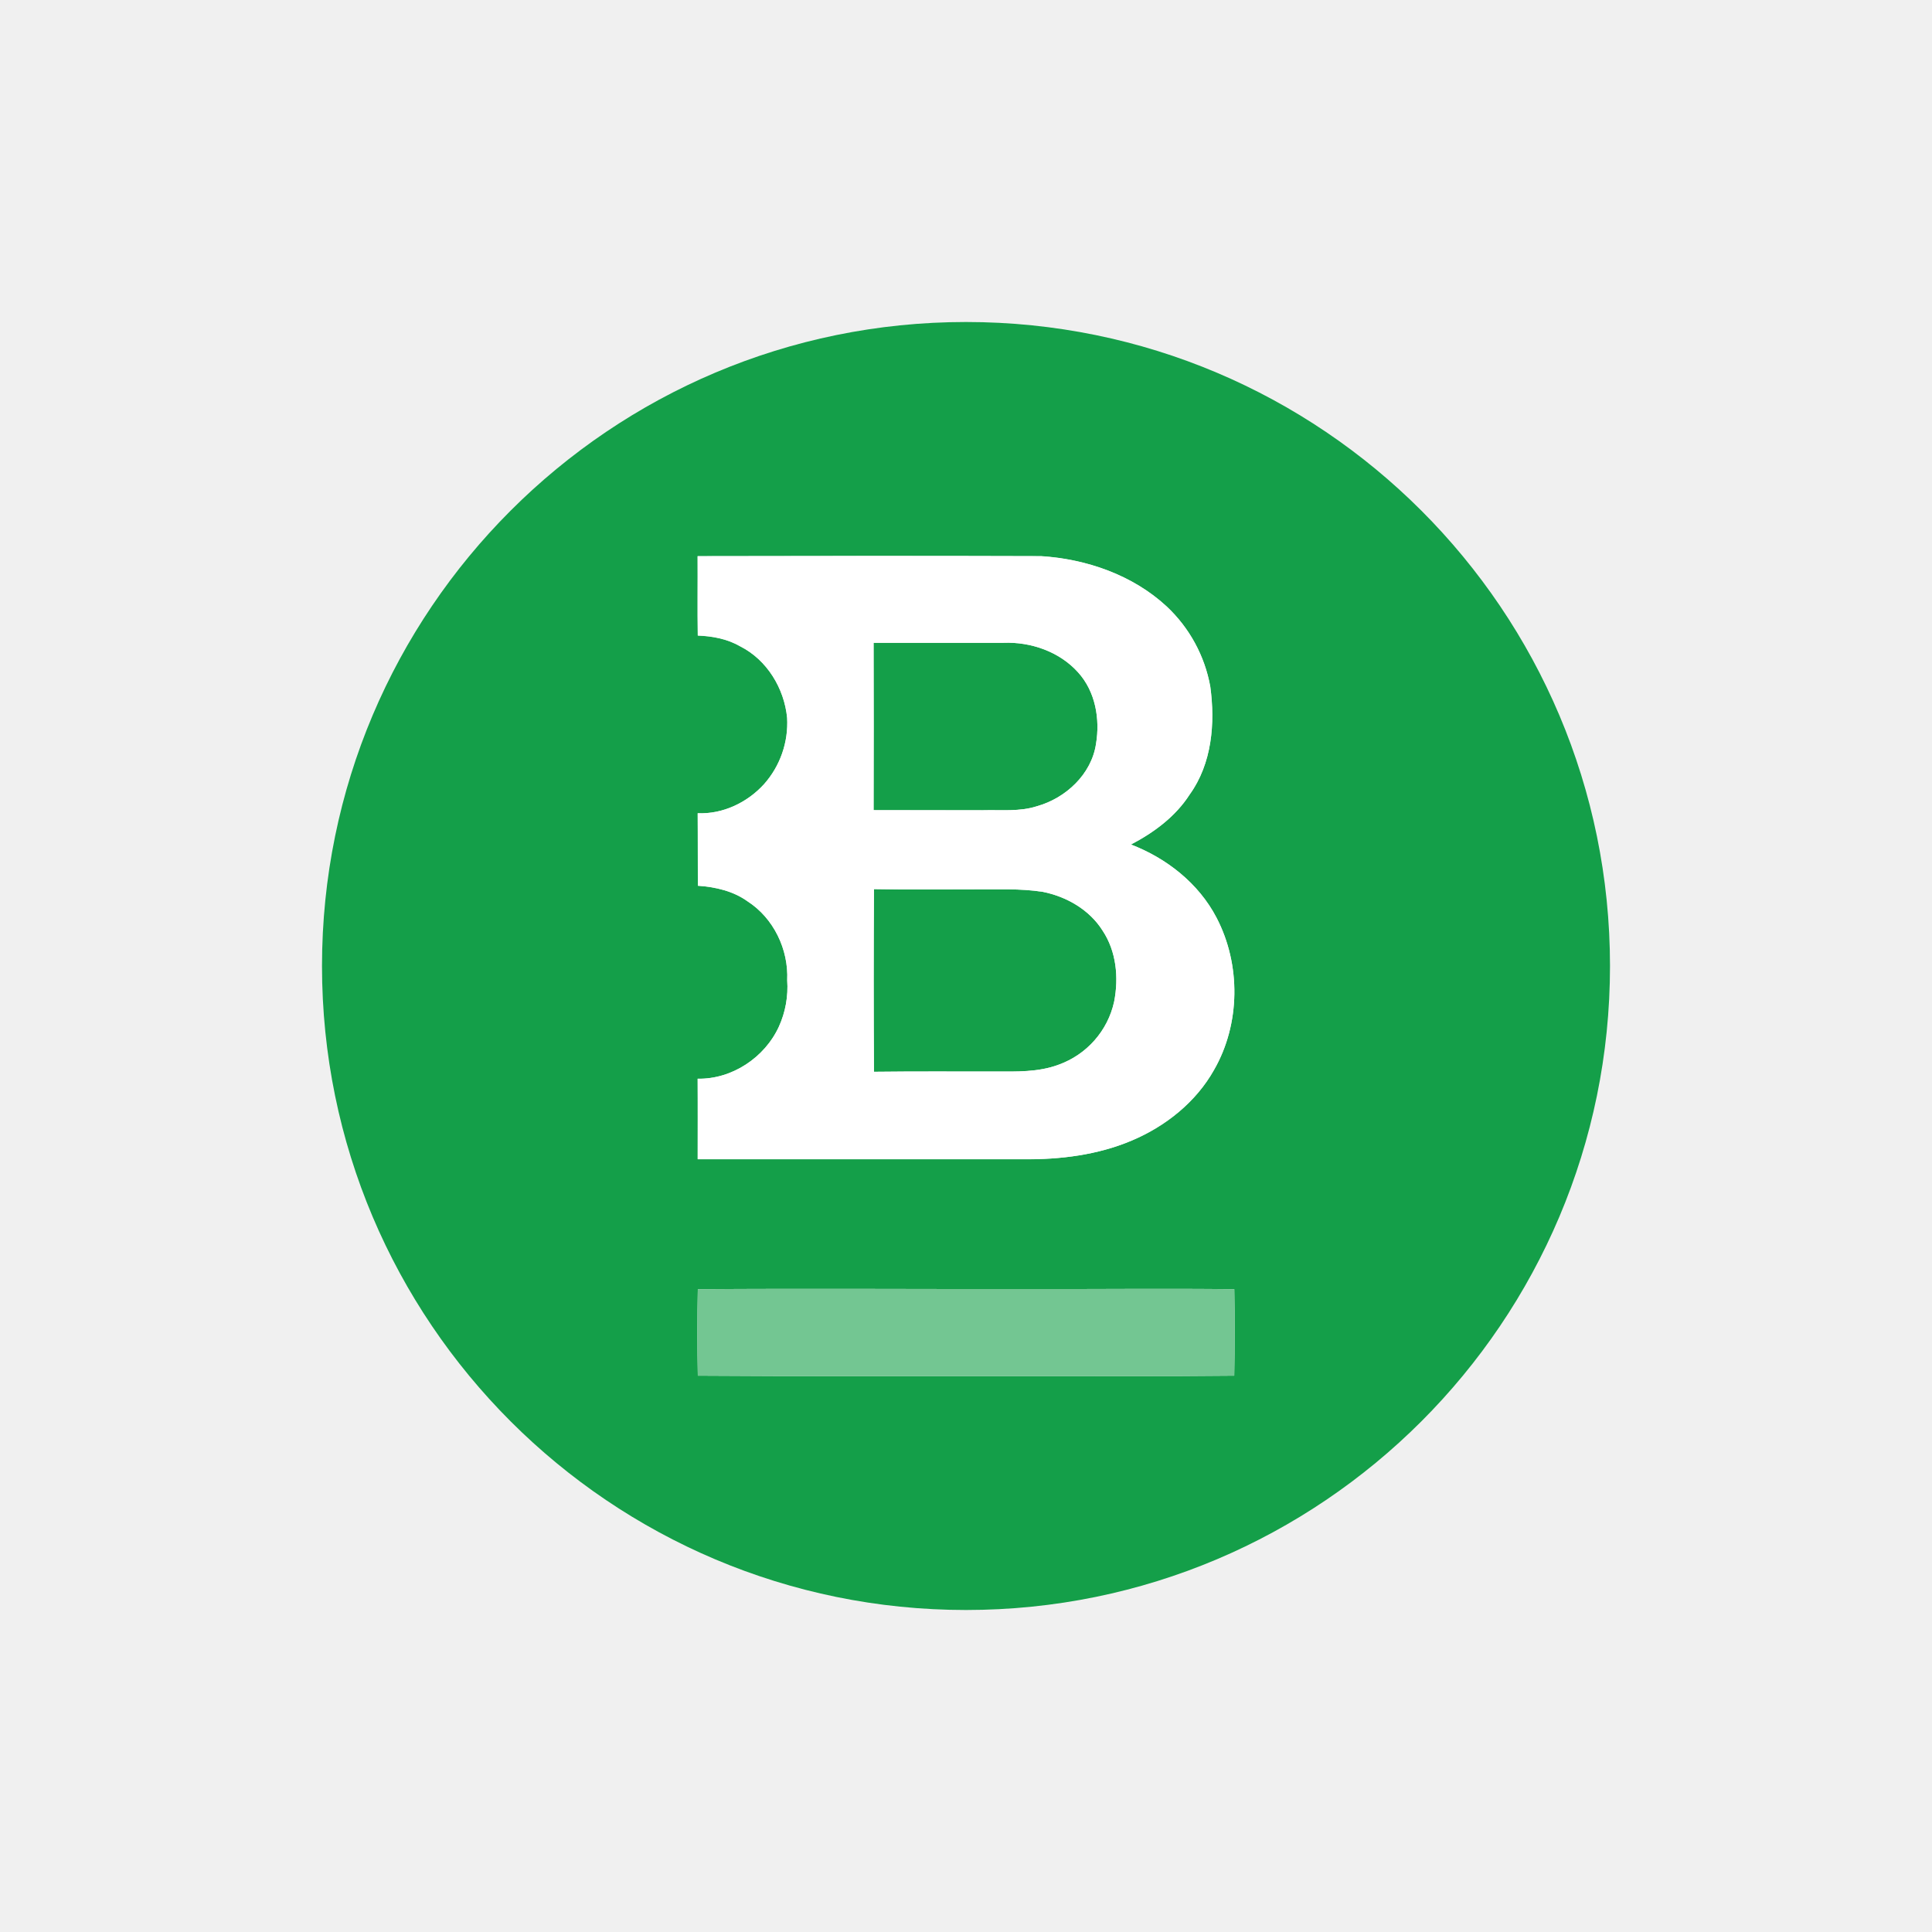
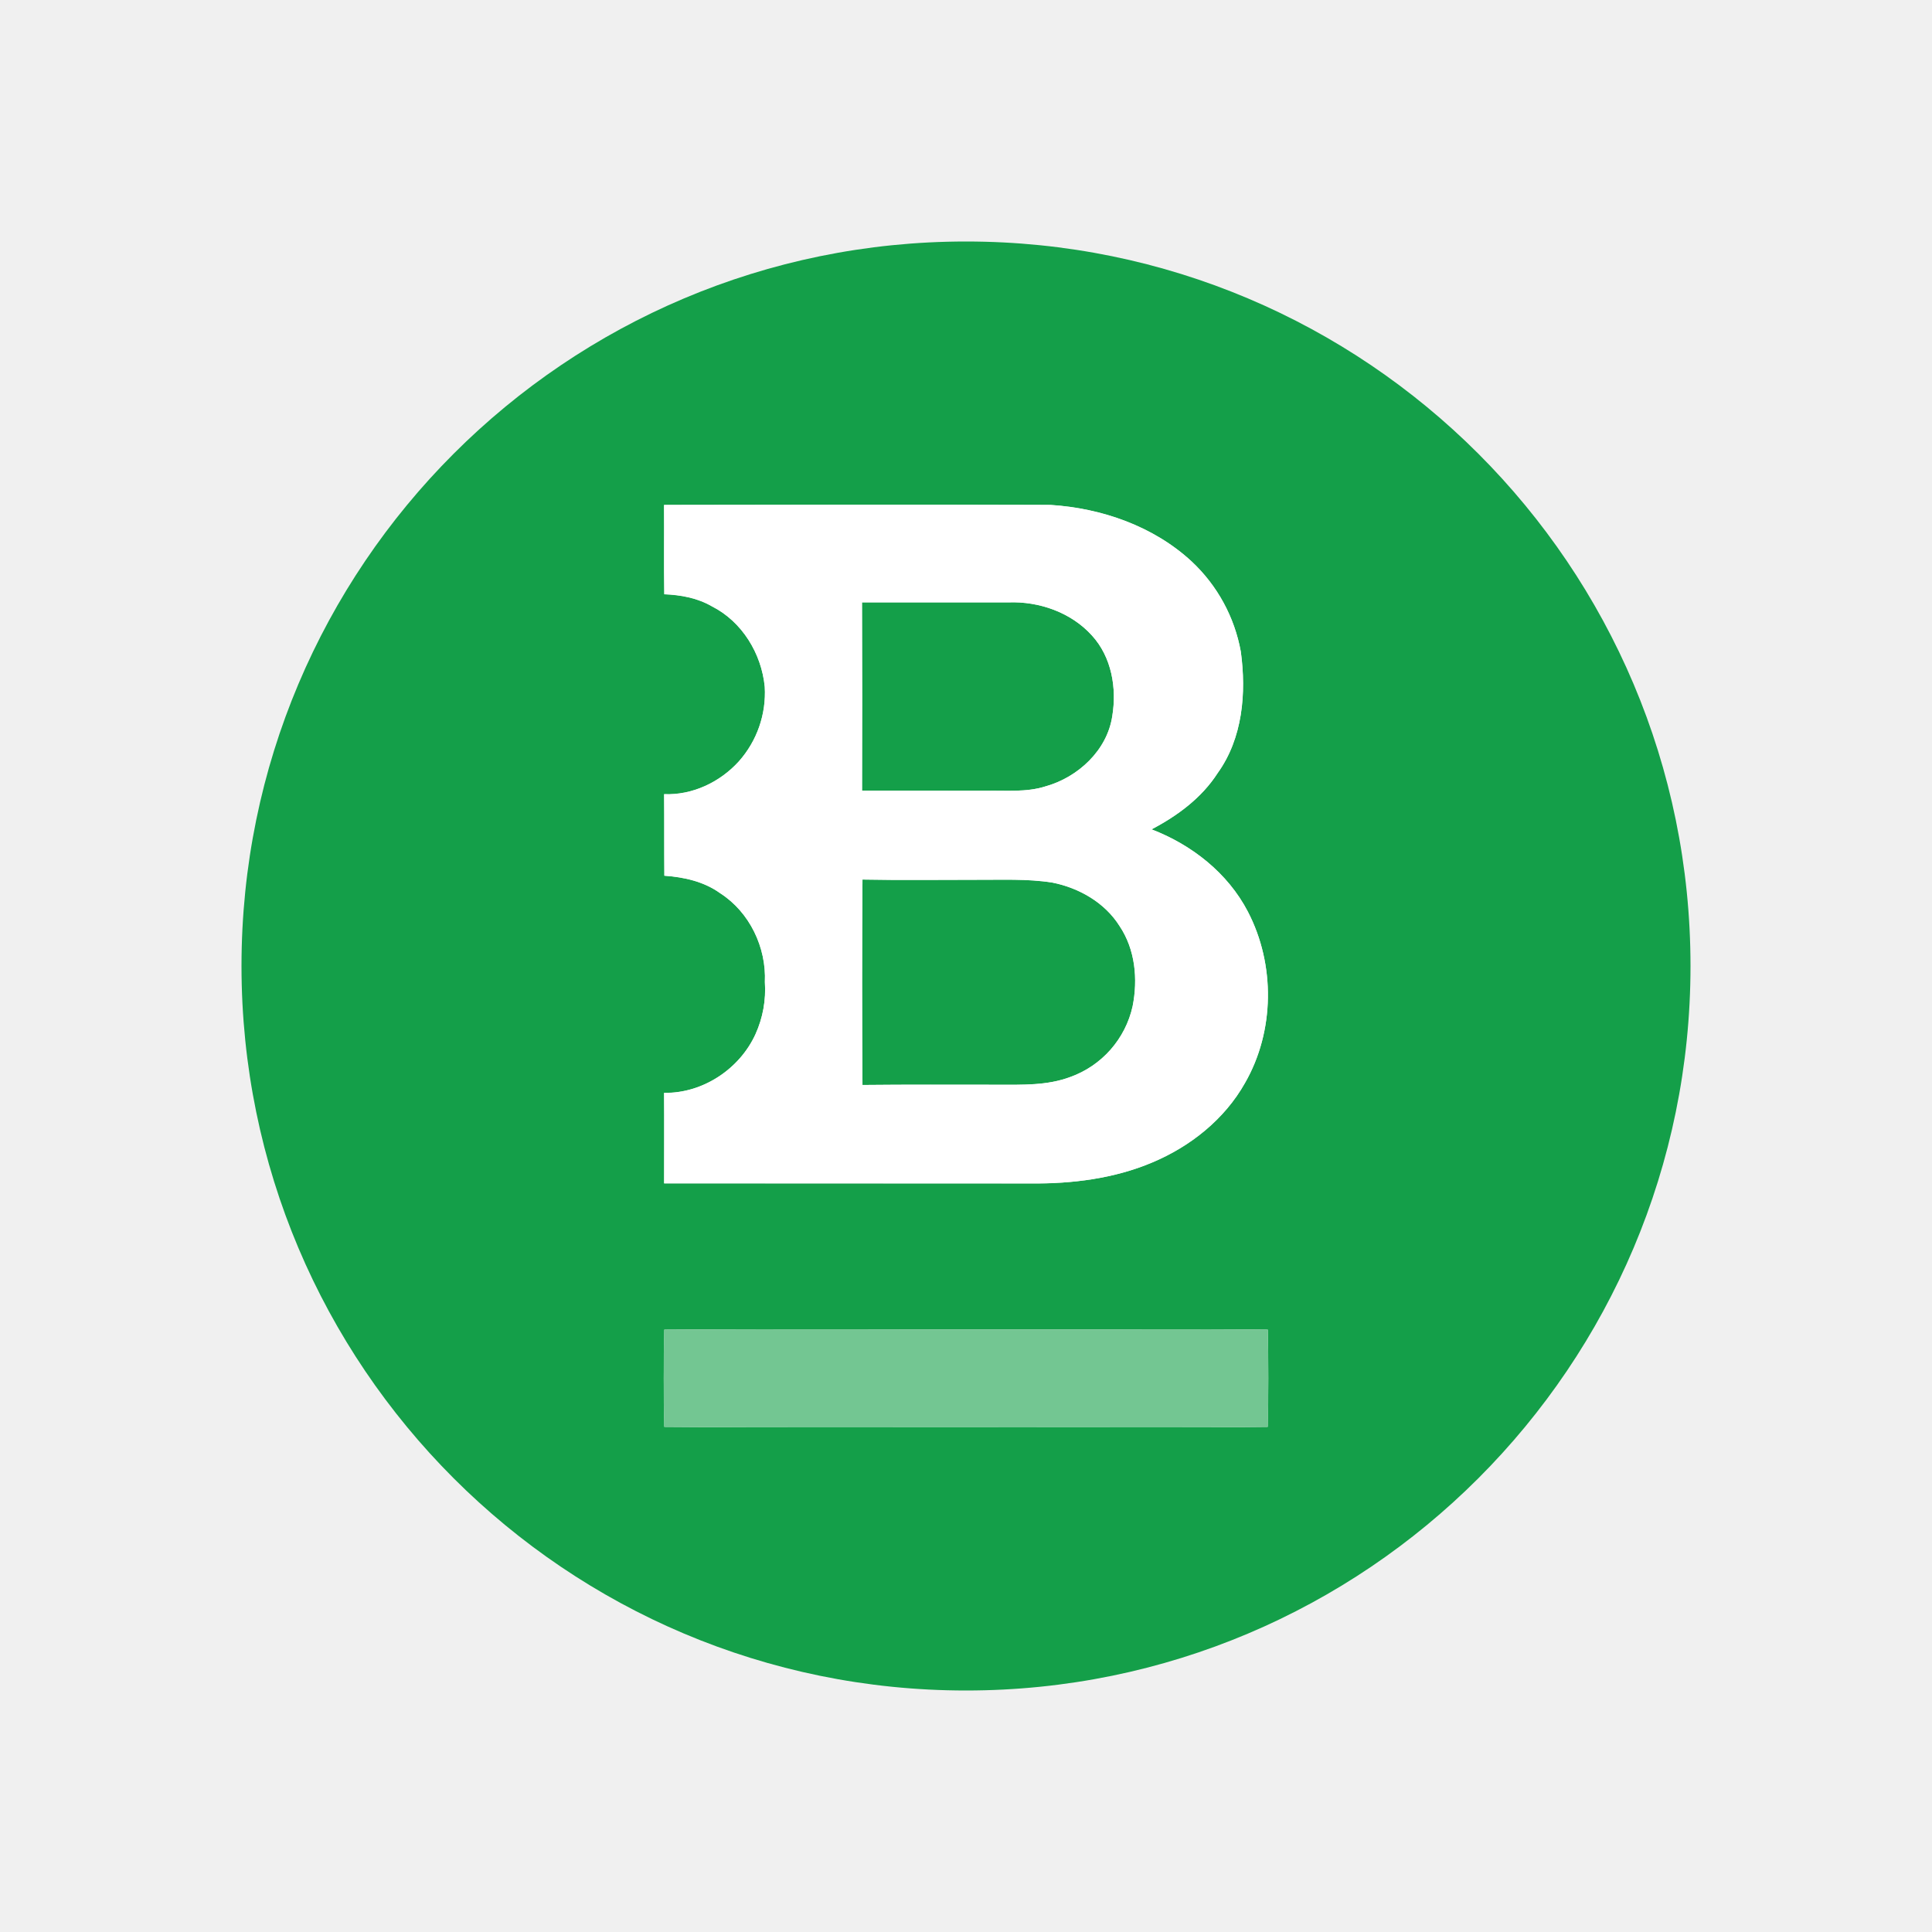
<svg xmlns="http://www.w3.org/2000/svg" width="24" height="24" viewBox="0 0 24 24" fill="none">
-   <path fill-rule="evenodd" clip-rule="evenodd" d="M12.955 11.079C12.676 11.035 12.39 11.05 12.108 11.048C11.69 11.048 11.272 11.053 10.857 11.045C10.852 11.801 10.852 12.558 10.857 13.314C11.358 13.308 11.858 13.311 12.359 13.311C12.624 13.311 12.896 13.321 13.151 13.226C13.323 13.164 13.476 13.06 13.596 12.924C13.717 12.787 13.801 12.622 13.84 12.444C13.899 12.144 13.868 11.817 13.697 11.559C13.534 11.301 13.249 11.138 12.955 11.079Z" fill="#149F49" />
-   <path fill-rule="evenodd" clip-rule="evenodd" d="M12 4C7.582 4 4 7.582 4 12C4 16.418 7.582 20 12 20C16.418 20 20 16.418 20 12C20 7.582 16.418 4 12 4ZM8.667 13.401C9.092 13.409 9.5 13.138 9.676 12.753C9.757 12.573 9.793 12.376 9.779 12.178C9.797 11.796 9.611 11.406 9.286 11.197C9.107 11.069 8.886 11.018 8.669 11.004C8.667 10.702 8.669 10.402 8.667 10.103C8.979 10.116 9.283 9.972 9.491 9.742C9.692 9.516 9.795 9.219 9.778 8.918C9.742 8.551 9.527 8.197 9.195 8.03C9.034 7.937 8.851 7.903 8.668 7.896C8.663 7.565 8.668 7.238 8.666 6.91C10.088 6.907 11.509 6.905 12.934 6.91C13.499 6.946 14.072 7.145 14.492 7.534C14.775 7.8 14.966 8.149 15.034 8.53C15.096 8.987 15.055 9.485 14.779 9.87C14.604 10.143 14.335 10.342 14.049 10.492C14.492 10.662 14.89 10.974 15.112 11.4C15.416 11.983 15.409 12.722 15.081 13.292C14.856 13.692 14.48 13.993 14.059 14.169C13.639 14.345 13.171 14.406 12.717 14.401H8.667C8.666 14.067 8.668 13.734 8.666 13.401H8.667ZM15.333 17.089C14.428 17.099 13.519 17.092 12.609 17.094C11.296 17.092 9.982 17.099 8.669 17.089C8.661 16.733 8.661 16.374 8.669 16.015C10.042 16.005 11.415 16.015 12.791 16.013C13.637 16.015 14.486 16.005 15.333 16.015C15.339 16.374 15.339 16.733 15.332 17.089H15.333Z" fill="#149F49" />
-   <path fill-rule="evenodd" clip-rule="evenodd" d="M12.214 10.065C12.439 10.059 12.666 10.085 12.882 10.015C13.239 9.915 13.559 9.618 13.615 9.241C13.667 8.932 13.608 8.589 13.391 8.351C13.161 8.095 12.805 7.972 12.467 7.985H10.852C10.854 8.679 10.854 9.37 10.852 10.063L12.214 10.065Z" fill="#149F49" />
-   <path d="M12.718 14.4C13.172 14.405 13.639 14.348 14.059 14.168C14.48 13.987 14.857 13.69 15.081 13.29C15.409 12.72 15.417 11.982 15.112 11.399C14.89 10.973 14.493 10.661 14.049 10.49C14.336 10.341 14.604 10.142 14.779 9.868C15.056 9.484 15.097 8.986 15.035 8.529C14.966 8.147 14.776 7.798 14.493 7.533C14.072 7.143 13.498 6.944 12.934 6.908C11.51 6.903 10.088 6.906 8.666 6.908C8.668 7.236 8.663 7.564 8.668 7.894C8.852 7.902 9.035 7.935 9.195 8.028C9.528 8.196 9.742 8.55 9.778 8.916C9.795 9.218 9.692 9.515 9.491 9.741C9.282 9.97 8.978 10.115 8.667 10.102C8.67 10.401 8.667 10.7 8.67 11.002C8.886 11.018 9.108 11.067 9.286 11.196C9.611 11.405 9.797 11.795 9.779 12.177C9.793 12.374 9.758 12.572 9.676 12.752C9.5 13.137 9.093 13.408 8.667 13.4C8.67 13.733 8.667 14.066 8.667 14.399L12.718 14.4ZM13.84 12.444C13.801 12.622 13.717 12.787 13.596 12.924C13.476 13.06 13.323 13.164 13.151 13.226C12.898 13.321 12.624 13.311 12.359 13.311C11.857 13.311 11.357 13.308 10.857 13.314C10.852 12.557 10.852 11.801 10.857 11.045C11.272 11.053 11.69 11.048 12.108 11.048C12.39 11.05 12.676 11.035 12.955 11.079C13.249 11.138 13.533 11.301 13.695 11.559C13.868 11.817 13.899 12.144 13.84 12.444ZM10.852 7.985H12.467C12.805 7.972 13.161 8.095 13.391 8.351C13.608 8.589 13.667 8.932 13.615 9.241C13.559 9.618 13.239 9.915 12.882 10.015C12.667 10.085 12.439 10.059 12.214 10.065H10.852C10.854 9.37 10.854 8.679 10.852 7.985Z" fill="white" />
-   <path d="M12.79 16.013C11.414 16.015 10.041 16.005 8.668 16.015C8.66 16.374 8.66 16.732 8.668 17.089C9.981 17.099 11.295 17.092 12.608 17.094C13.517 17.092 14.425 17.099 15.332 17.089C15.34 16.733 15.34 16.374 15.332 16.015C14.485 16.005 13.636 16.015 12.79 16.013Z" fill="#73C692" />
+   <path fill-rule="evenodd" clip-rule="evenodd" d="M13.074 10.964C12.761 10.914 12.438 10.931 12.122 10.929C11.652 10.929 11.181 10.935 10.714 10.926C10.708 11.777 10.708 12.627 10.714 13.478C11.278 13.472 11.84 13.475 12.404 13.475C12.702 13.475 13.008 13.486 13.295 13.379C13.488 13.31 13.66 13.193 13.796 13.039C13.931 12.885 14.026 12.7 14.07 12.499C14.137 12.162 14.102 11.794 13.909 11.504C13.726 11.213 13.405 11.03 13.074 10.964Z" fill="#149F49" />
+   <path fill-rule="evenodd" clip-rule="evenodd" d="M12 3C7.029 3 3 7.029 3 12C3 16.971 7.029 21 12 21C16.971 21 21 16.971 21 12C21 7.029 16.971 3 12 3ZM8.25 13.577C8.729 13.585 9.188 13.28 9.385 12.848C9.477 12.645 9.517 12.422 9.501 12.2C9.521 11.771 9.312 11.332 8.947 11.097C8.745 10.952 8.497 10.896 8.253 10.879C8.25 10.54 8.253 10.203 8.25 9.866C8.601 9.881 8.944 9.718 9.177 9.46C9.404 9.205 9.52 8.872 9.5 8.532C9.46 8.12 9.218 7.722 8.844 7.533C8.664 7.429 8.458 7.391 8.252 7.383C8.246 7.011 8.252 6.642 8.249 6.273C9.848 6.271 11.448 6.268 13.05 6.273C13.686 6.314 14.331 6.538 14.804 6.976C15.122 7.274 15.336 7.667 15.414 8.097C15.483 8.61 15.437 9.171 15.126 9.604C14.929 9.911 14.627 10.135 14.305 10.303C14.804 10.495 15.251 10.846 15.501 11.325C15.844 11.982 15.835 12.812 15.466 13.453C15.213 13.903 14.79 14.243 14.316 14.44C13.844 14.638 13.318 14.707 12.807 14.702H8.25C8.249 14.325 8.252 13.951 8.249 13.577H8.25ZM15.75 17.725C14.731 17.737 13.709 17.728 12.685 17.731C11.208 17.728 9.73 17.737 8.252 17.725C8.244 17.325 8.244 16.921 8.252 16.517C9.797 16.506 11.341 16.517 12.889 16.515C13.842 16.517 14.797 16.506 15.749 16.517C15.757 16.921 15.757 17.325 15.748 17.725H15.75Z" fill="#149F49" />
+   <path fill-rule="evenodd" clip-rule="evenodd" d="M12.241 9.823C12.493 9.817 12.749 9.846 12.993 9.767C13.393 9.654 13.754 9.32 13.817 8.896C13.875 8.548 13.809 8.162 13.565 7.895C13.306 7.607 12.906 7.468 12.525 7.483H10.708C10.711 8.264 10.711 9.042 10.708 9.821L12.241 9.823Z" fill="#149F49" />
+   <path d="M12.807 14.7C13.318 14.706 13.844 14.642 14.317 14.439C14.79 14.236 15.214 13.902 15.466 13.452C15.835 12.81 15.844 11.98 15.501 11.323C15.252 10.844 14.804 10.493 14.305 10.302C14.628 10.133 14.929 9.91 15.127 9.602C15.438 9.169 15.484 8.609 15.414 8.095C15.337 7.666 15.123 7.273 14.804 6.975C14.331 6.536 13.685 6.312 13.051 6.272C11.448 6.266 9.849 6.269 8.249 6.272C8.252 6.641 8.246 7.009 8.252 7.381C8.458 7.39 8.664 7.427 8.844 7.532C9.219 7.721 9.46 8.119 9.5 8.531C9.52 8.87 9.404 9.204 9.178 9.458C8.942 9.717 8.6 9.879 8.25 9.865C8.253 10.201 8.25 10.538 8.253 10.878C8.497 10.895 8.747 10.95 8.947 11.096C9.313 11.331 9.522 11.769 9.502 12.199C9.517 12.421 9.477 12.643 9.385 12.846C9.188 13.279 8.729 13.584 8.25 13.575C8.253 13.949 8.25 14.324 8.25 14.698L12.807 14.7ZM14.07 12.499C14.026 12.7 13.931 12.885 13.796 13.039C13.66 13.193 13.488 13.31 13.295 13.379C13.011 13.486 12.702 13.475 12.404 13.475C11.839 13.475 11.277 13.472 10.714 13.478C10.708 12.627 10.708 11.776 10.714 10.926C11.181 10.935 11.652 10.929 12.122 10.929C12.438 10.931 12.761 10.914 13.074 10.964C13.405 11.03 13.725 11.213 13.907 11.504C14.102 11.794 14.137 12.162 14.07 12.499ZM10.708 7.483H12.525C12.906 7.468 13.306 7.607 13.565 7.895C13.809 8.162 13.875 8.548 13.817 8.896C13.754 9.32 13.393 9.654 12.993 9.767C12.751 9.846 12.493 9.817 12.241 9.823H10.709C10.711 9.042 10.711 8.264 10.708 7.483Z" fill="white" />
+   <path d="M12.888 16.515C11.341 16.517 9.796 16.506 8.251 16.517C8.242 16.921 8.242 17.324 8.251 17.725C9.729 17.737 11.207 17.728 12.684 17.731C13.707 17.728 14.728 17.737 15.749 17.725C15.758 17.325 15.758 16.921 15.749 16.517C14.796 16.506 13.841 16.517 12.888 16.515Z" fill="#73C692" />
</svg>
